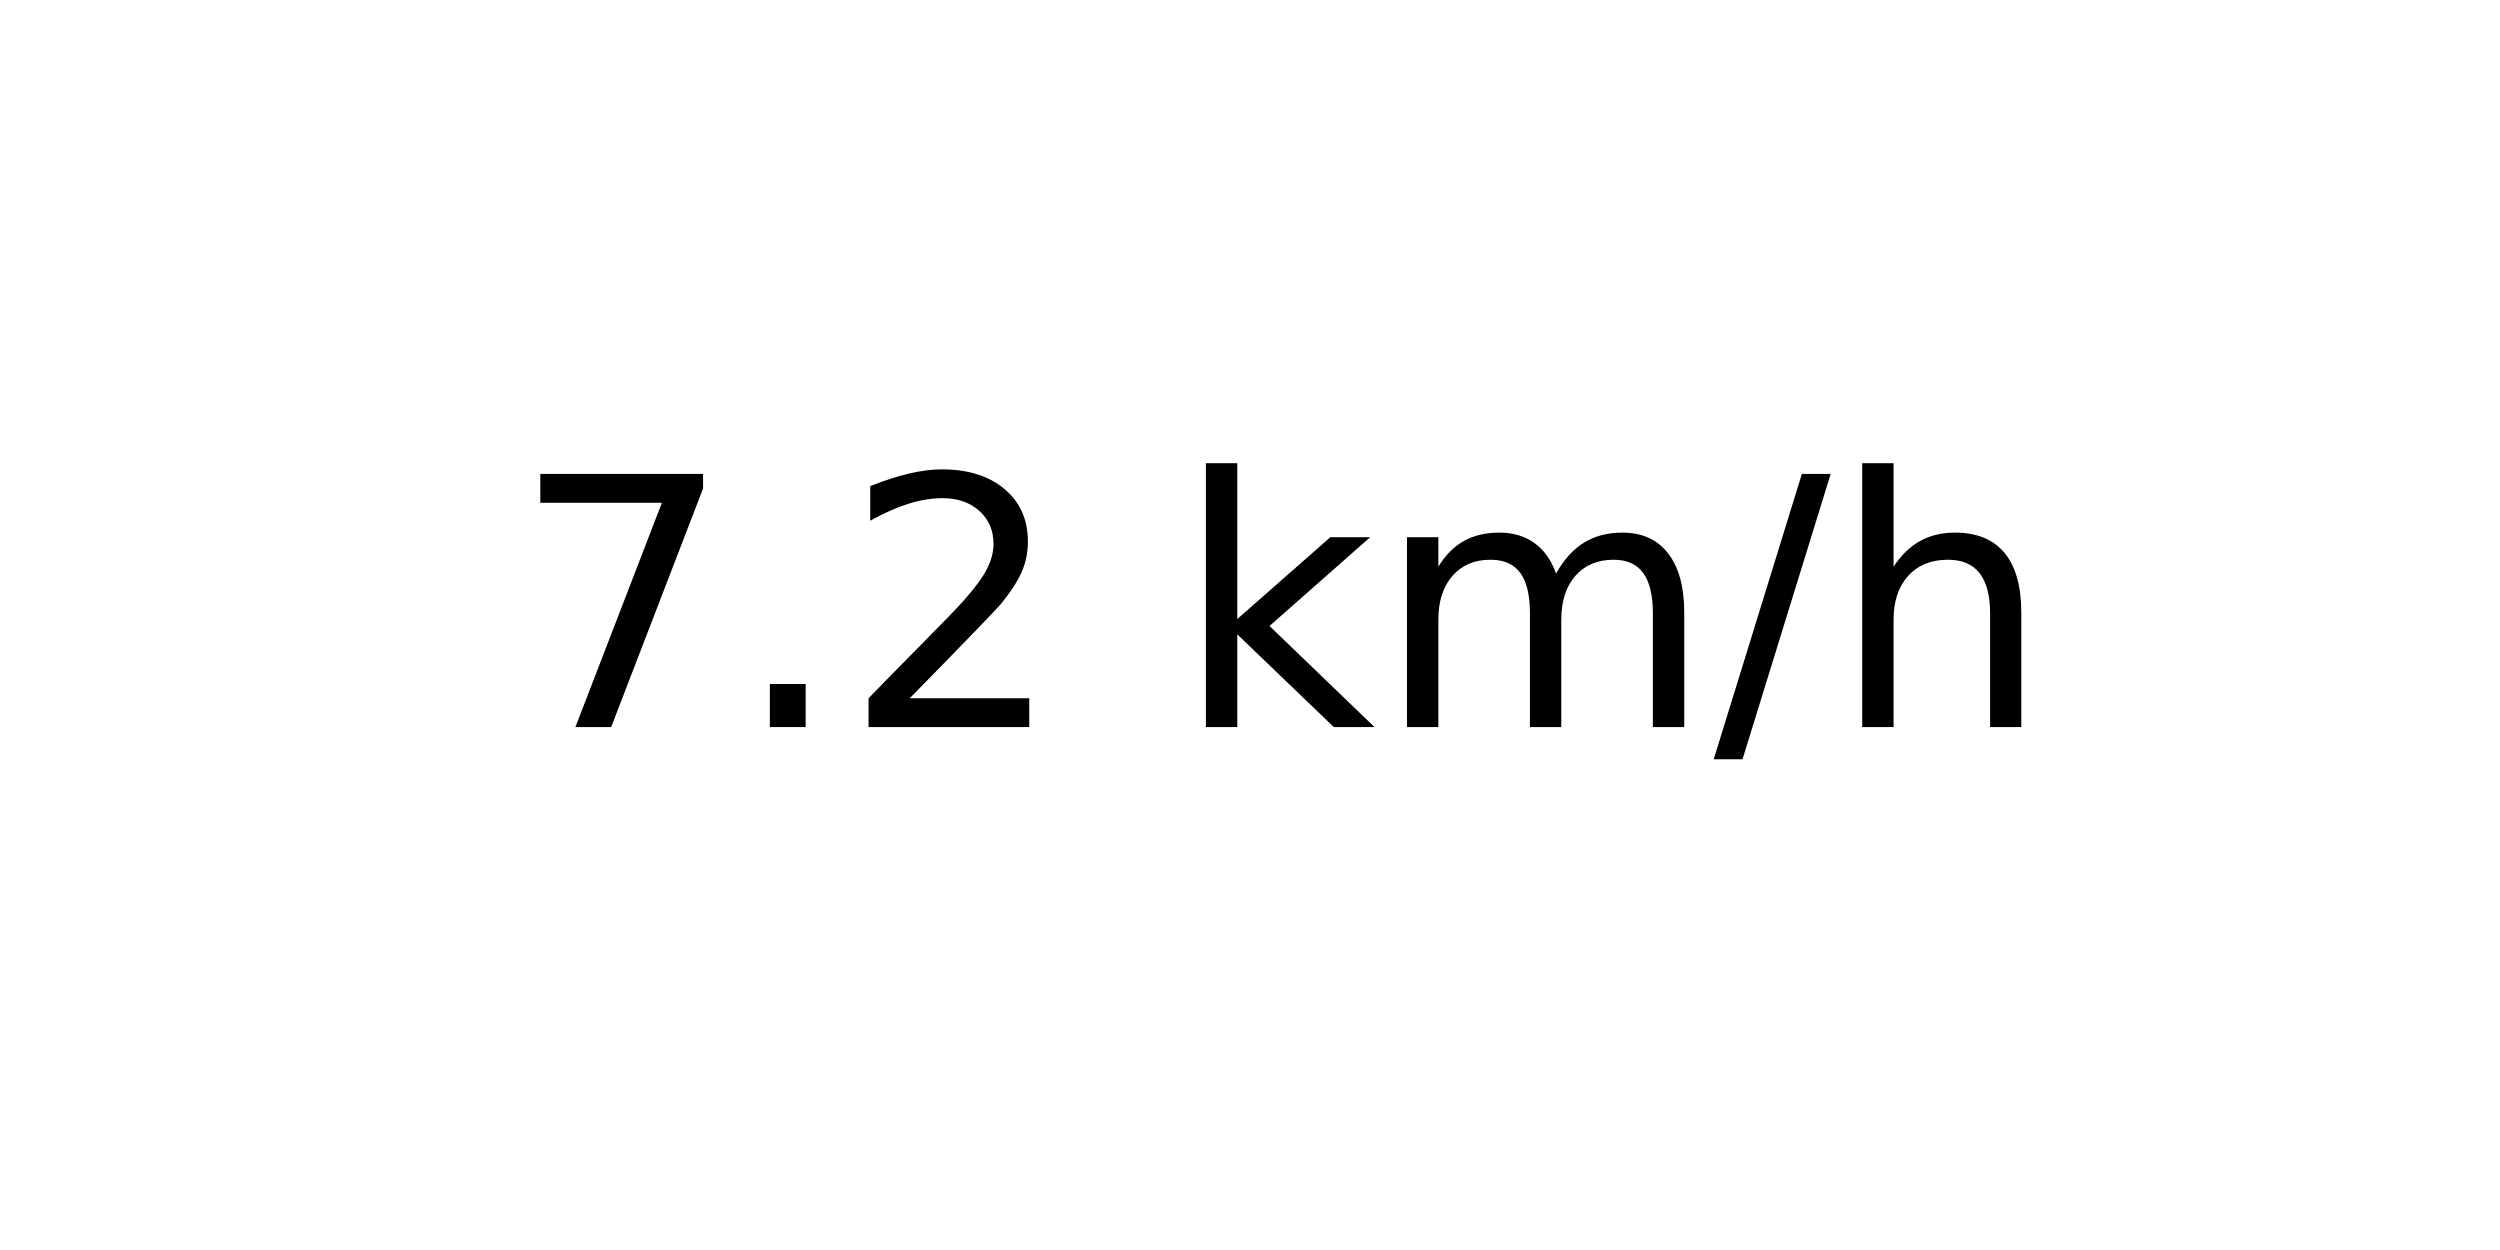
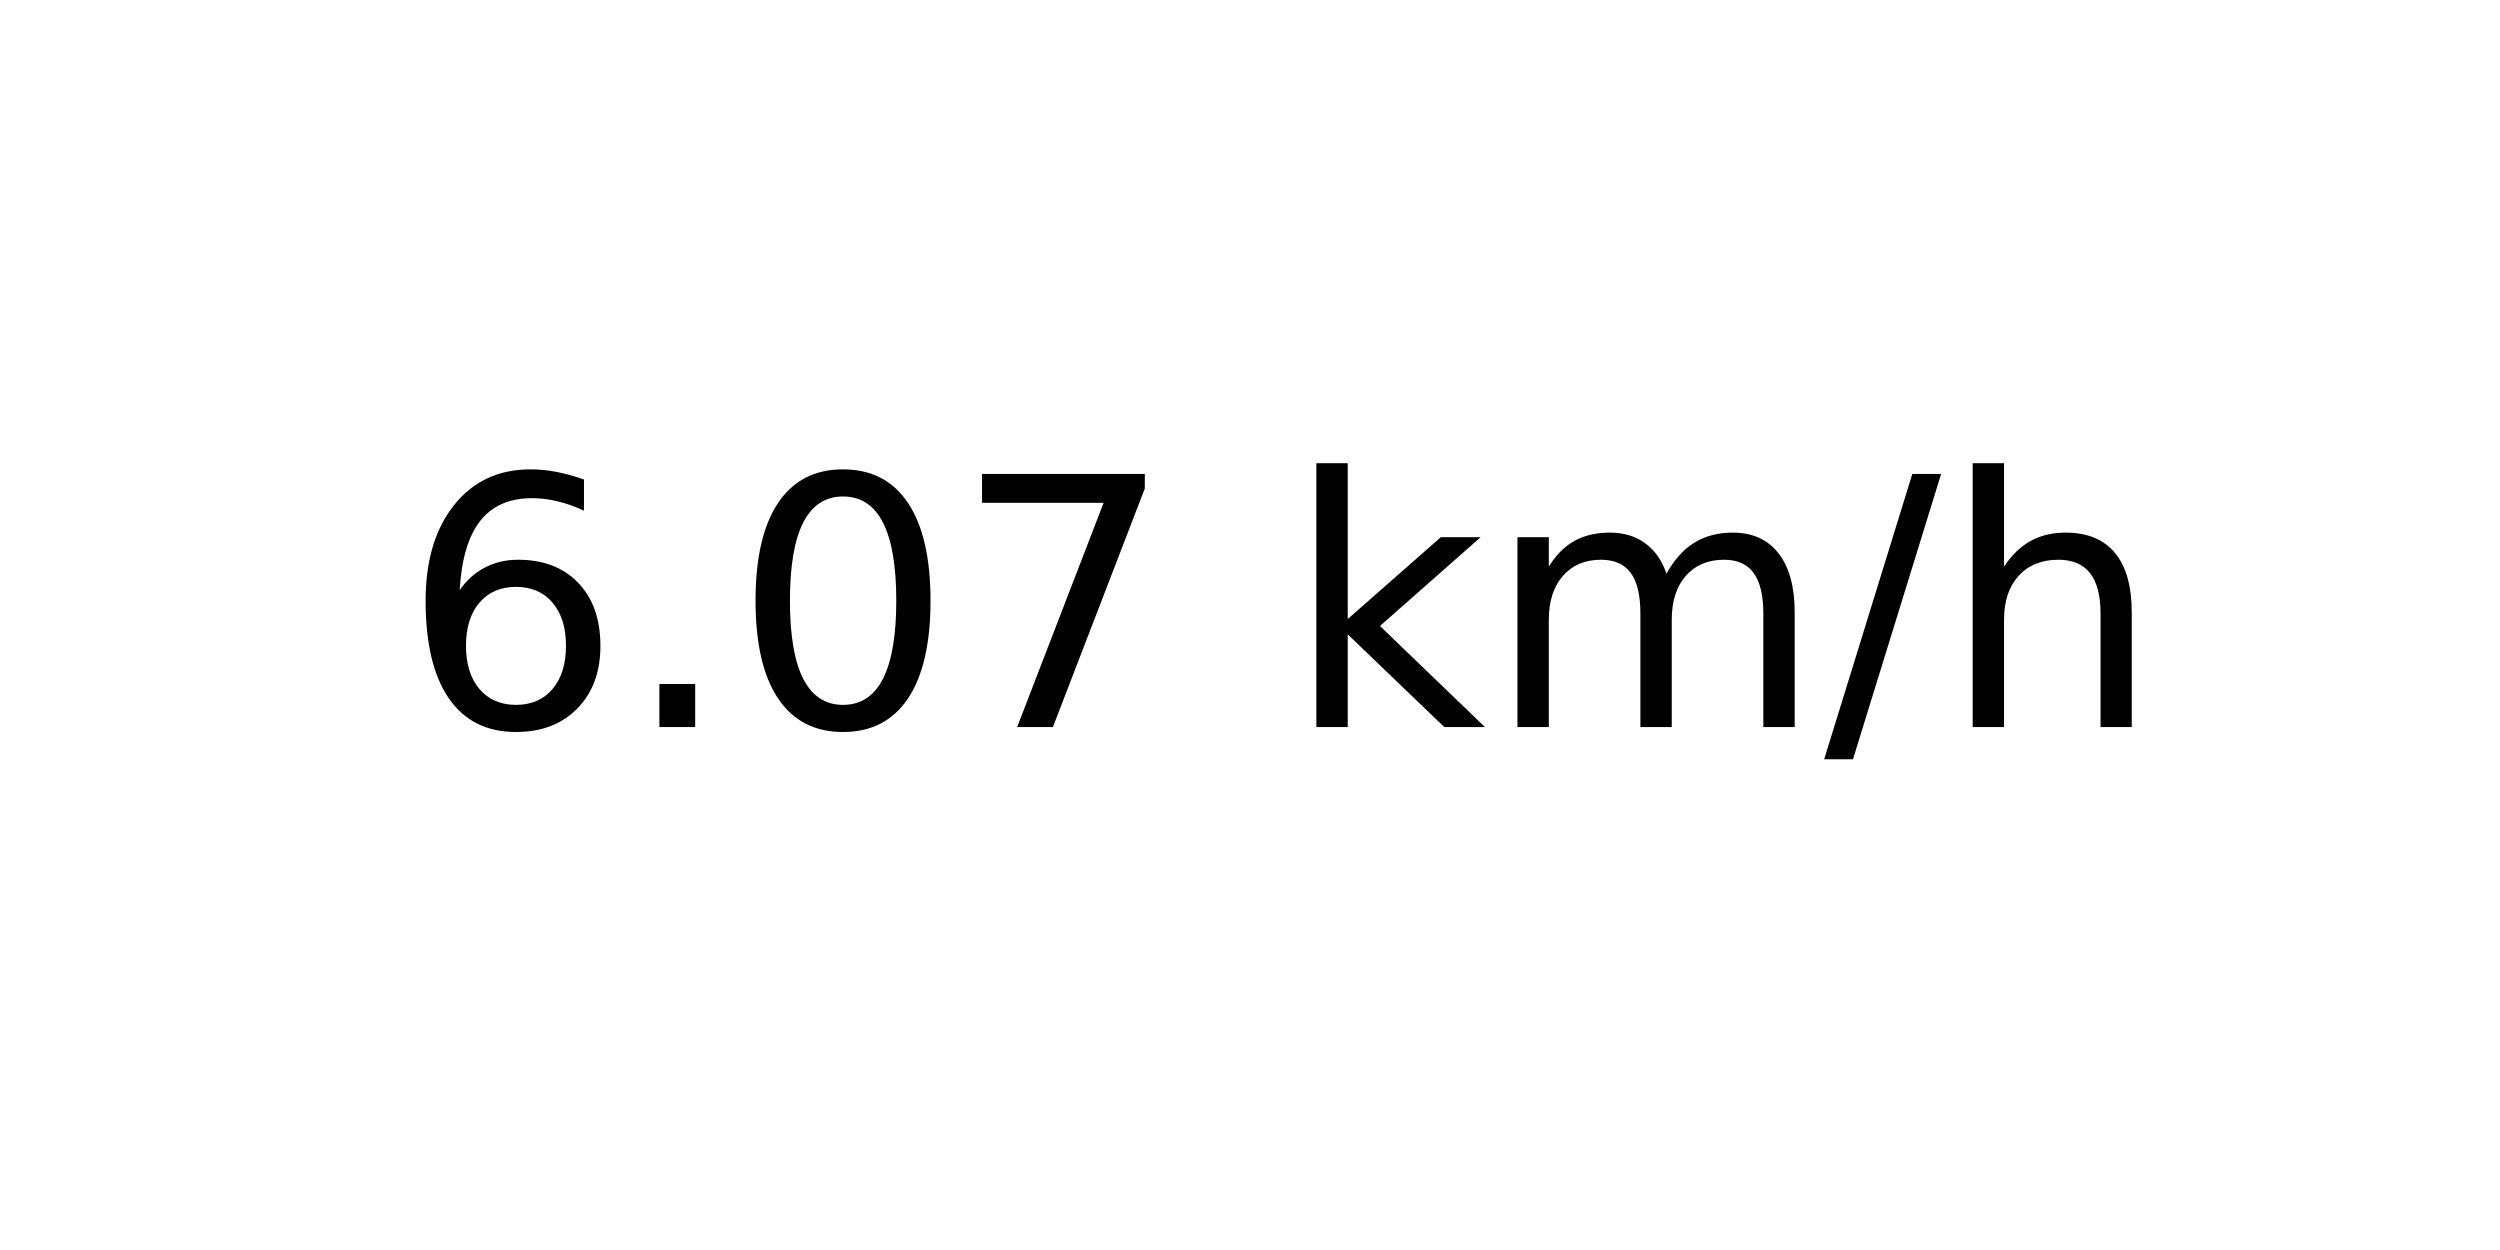
<svg xmlns="http://www.w3.org/2000/svg" xmlns:xlink="http://www.w3.org/1999/xlink" width="72pt" height="36pt" viewBox="0 0 72 36" version="1.1">
  <defs>
    <style type="text/css">*{stroke-linejoin: round; stroke-linecap: butt}</style>
  </defs>
  <g id="figure_1">
    <g id="axes_1">
      <g id="text_1">
-         <g transform="translate(14.74062 20.93937) scale(0.1 -0.1)">
+         <g transform="translate(11.55937 20.93937) scale(0.1 -0.1)">
          <defs>
+             <path id="DejaVuSans-36" d="M 2113 2584  Q 1688 2584 1439 2293  Q 1191 2003 1191 1497  Q 1191 994 1439 701  Q 1688 409 2113 409  Q 2538 409 2786 701  Q 3034 994 3034 1497  Q 3034 2003 2786 2293  Q 2538 2584 2113 2584  z M 3366 4563  L 3366 3988  Q 3128 4100 2886 4159  Q 2644 4219 2406 4219  Q 1781 4219 1451 3797  Q 1122 3375 1075 2522  Q 1259 2794 1537 2939  Q 1816 3084 2150 3084  Q 2853 3084 3261 2657  Q 3669 2231 3669 1497  Q 3669 778 3244 343  Q 2819 -91 2113 -91  Q 1303 -91 875 529  Q 447 1150 447 2328  Q 447 3434 972 4092  Q 1497 4750 2381 4750  Q 2619 4750 2861 4703  Q 3103 4656 3366 4563  z " transform="scale(0.015625)" />
+             <path id="DejaVuSans-2e" d="M 684 794  L 1344 794  L 1344 0  L 684 0  L 684 794  z " transform="scale(0.015625)" />
+             <path id="DejaVuSans-30" d="M 2034 4250  Q 1547 4250 1301 3770  Q 1056 3291 1056 2328  Q 1056 1369 1301 889  Q 1547 409 2034 409  Q 2525 409 2770 889  Q 3016 1369 3016 2328  Q 3016 3291 2770 3770  Q 2525 4250 2034 4250  z M 2034 4750  Q 2819 4750 3233 4129  Q 3647 3509 3647 2328  Q 3647 1150 3233 529  Q 2819 -91 2034 -91  Q 1250 -91 836 529  Q 422 1150 422 2328  Q 422 3509 836 4129  Q 1250 4750 2034 4750  z " transform="scale(0.015625)" />
            <path id="DejaVuSans-37" d="M 525 4666  L 3525 4666  L 3525 4397  L 1831 0  L 1172 0  L 2766 4134  L 525 4134  L 525 4666  z " transform="scale(0.015625)" />
-             <path id="DejaVuSans-2e" d="M 684 794  L 1344 794  L 1344 0  L 684 0  L 684 794  z " transform="scale(0.015625)" />
-             <path id="DejaVuSans-32" d="M 1228 531  L 3431 531  L 3431 0  L 469 0  L 469 531  Q 828 903 1448 1529  Q 2069 2156 2228 2338  Q 2531 2678 2651 2914  Q 2772 3150 2772 3378  Q 2772 3750 2511 3984  Q 2250 4219 1831 4219  Q 1534 4219 1204 4116  Q 875 4013 500 3803  L 500 4441  Q 881 4594 1212 4672  Q 1544 4750 1819 4750  Q 2544 4750 2975 4387  Q 3406 4025 3406 3419  Q 3406 3131 3298 2873  Q 3191 2616 2906 2266  Q 2828 2175 2409 1742  Q 1991 1309 1228 531  z " transform="scale(0.015625)" />
            <path id="DejaVuSans-20" transform="scale(0.015625)" />
            <path id="DejaVuSans-6b" d="M 581 4863  L 1159 4863  L 1159 1991  L 2875 3500  L 3609 3500  L 1753 1863  L 3688 0  L 2938 0  L 1159 1709  L 1159 0  L 581 0  L 581 4863  z " transform="scale(0.015625)" />
            <path id="DejaVuSans-6d" d="M 3328 2828  Q 3544 3216 3844 3400  Q 4144 3584 4550 3584  Q 5097 3584 5394 3201  Q 5691 2819 5691 2113  L 5691 0  L 5113 0  L 5113 2094  Q 5113 2597 4934 2840  Q 4756 3084 4391 3084  Q 3944 3084 3684 2787  Q 3425 2491 3425 1978  L 3425 0  L 2847 0  L 2847 2094  Q 2847 2600 2669 2842  Q 2491 3084 2119 3084  Q 1678 3084 1418 2786  Q 1159 2488 1159 1978  L 1159 0  L 581 0  L 581 3500  L 1159 3500  L 1159 2956  Q 1356 3278 1631 3431  Q 1906 3584 2284 3584  Q 2666 3584 2933 3390  Q 3200 3197 3328 2828  z " transform="scale(0.015625)" />
            <path id="DejaVuSans-2f" d="M 1625 4666  L 2156 4666  L 531 -594  L 0 -594  L 1625 4666  z " transform="scale(0.015625)" />
            <path id="DejaVuSans-68" d="M 3513 2113  L 3513 0  L 2938 0  L 2938 2094  Q 2938 2591 2744 2837  Q 2550 3084 2163 3084  Q 1697 3084 1428 2787  Q 1159 2491 1159 1978  L 1159 0  L 581 0  L 581 4863  L 1159 4863  L 1159 2956  Q 1366 3272 1645 3428  Q 1925 3584 2291 3584  Q 2894 3584 3203 3211  Q 3513 2838 3513 2113  z " transform="scale(0.015625)" />
          </defs>
-           <use xlink:href="#DejaVuSans-37" />
+           <use xlink:href="#DejaVuSans-36" />
          <use xlink:href="#DejaVuSans-2e" x="63.623" />
-           <use xlink:href="#DejaVuSans-32" x="95.41" />
-           <use xlink:href="#DejaVuSans-20" x="159.033" />
-           <use xlink:href="#DejaVuSans-6b" x="190.82" />
-           <use xlink:href="#DejaVuSans-6d" x="248.73" />
-           <use xlink:href="#DejaVuSans-2f" x="346.143" />
-           <use xlink:href="#DejaVuSans-68" x="379.834" />
+           <use xlink:href="#DejaVuSans-30" x="95.41" />
+           <use xlink:href="#DejaVuSans-37" x="159.033" />
+           <use xlink:href="#DejaVuSans-20" x="222.656" />
+           <use xlink:href="#DejaVuSans-6b" x="254.443" />
+           <use xlink:href="#DejaVuSans-6d" x="312.354" />
+           <use xlink:href="#DejaVuSans-2f" x="409.766" />
+           <use xlink:href="#DejaVuSans-68" x="443.457" />
        </g>
      </g>
    </g>
  </g>
</svg>
